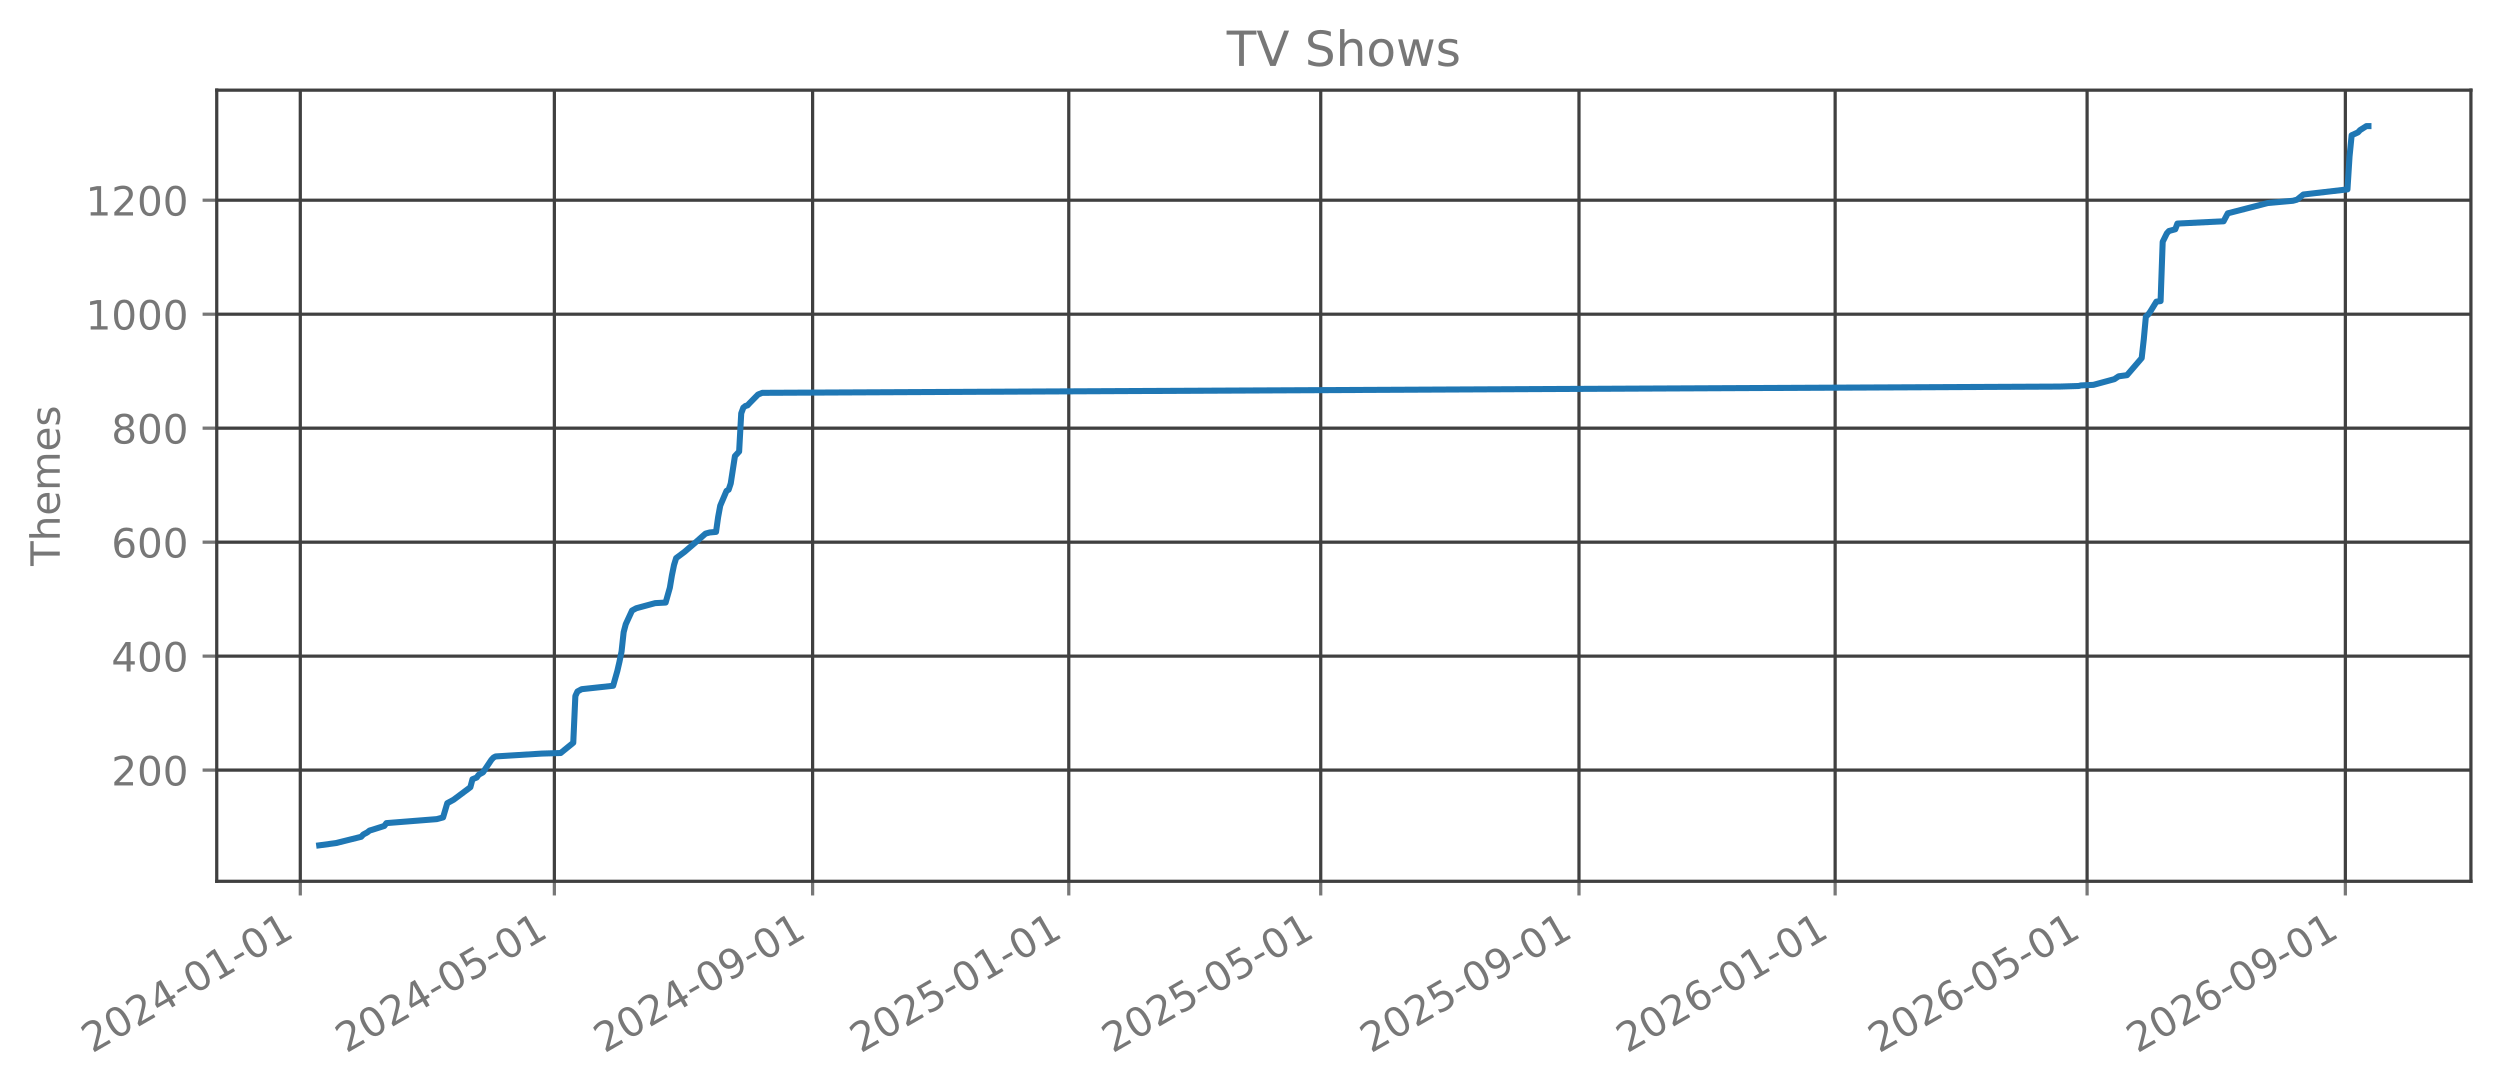
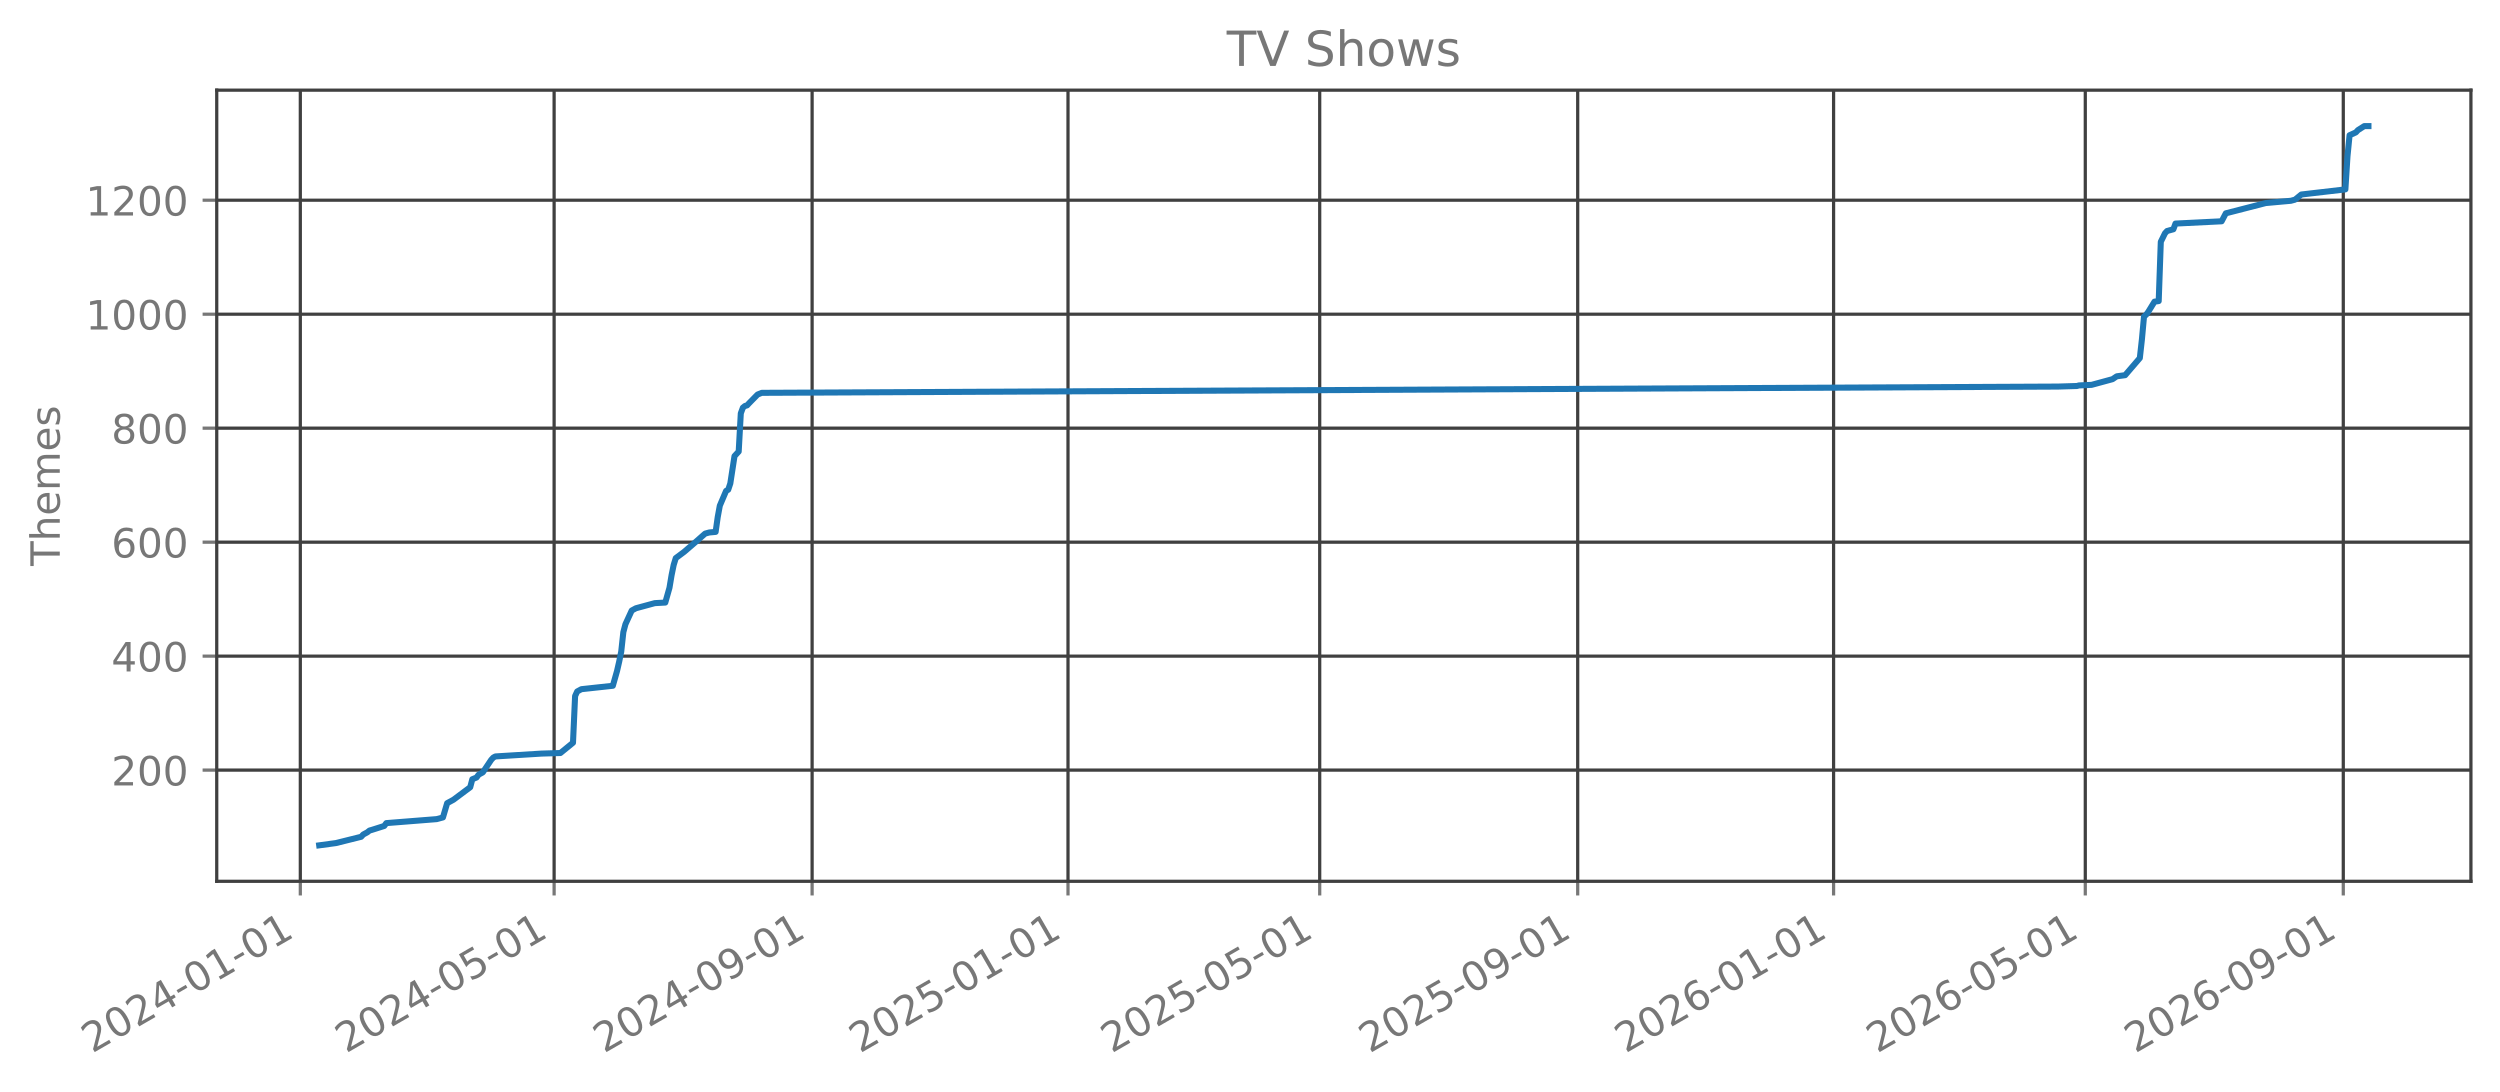
<svg xmlns="http://www.w3.org/2000/svg" xmlns:xlink="http://www.w3.org/1999/xlink" width="618.851pt" height="270.076pt" viewBox="0 0 618.851 270.076" version="1.1">
  <defs>
    <style type="text/css">*{stroke-linejoin: round; stroke-linecap: butt}</style>
  </defs>
  <g id="figure_1">
    <g id="patch_1">
      <path d="M 0 270.076  L 618.851 270.076  L 618.851 -0  L 0 -0  L 0 270.076  z " style="fill: none; opacity: 0" />
    </g>
    <g id="axes_1">
      <g id="patch_2">
        <path d="M 53.651 218.158  L 611.651 218.158  L 611.651 22.318  L 53.651 22.318  L 53.651 218.158  z " style="fill: none; opacity: 0" />
      </g>
      <g id="matplotlib.axis_1">
        <g id="xtick_1">
          <g id="line2d_1">
-             <path d="M 74.337 218.158  L 74.337 22.318  " clip-path="url(#p41ce9475ef)" style="fill: none; stroke: #404040; stroke-width: 0.8; stroke-linecap: square" />
+             <path d="M 74.341 218.158  L 74.341 22.318  " clip-path="url(#p8865ce0a5a)" style="fill: none; stroke: #404040; stroke-width: 0.8; stroke-linecap: square" />
          </g>
          <g id="line2d_2">
            <defs>
-               <path id="m85510ccff3" d="M 0 0  L 0 3.5  " style="stroke: #777777; stroke-width: 0.8" />
+               <path id="mc58c9128a3" d="M 0 0  L 0 3.5  " style="stroke: #777777; stroke-width: 0.8" />
            </defs>
            <g>
-               <use xlink:href="#m85510ccff3" x="74.337" y="218.158" style="fill: #777777; stroke: #777777; stroke-width: 0.8" />
+               <use xlink:href="#mc58c9128a3" x="74.341" y="218.158" style="fill: #777777; stroke: #777777; stroke-width: 0.8" />
            </g>
          </g>
          <g id="text_1">
-             <g style="fill: #777777" transform="translate(22.80592 260.7957) rotate(-30) scale(0.1 -0.1)">
+             <g style="fill: #777777" transform="translate(22.81071 260.7957) rotate(-30) scale(0.1 -0.1)">
              <defs>
                <path id="DejaVuSans-15" d="M 1228 531  L 3431 531  L 3431 0  L 469 0  L 469 531  Q 828 903 1448 1529  Q 2069 2156 2228 2338  Q 2531 2678 2651 2914  Q 2772 3150 2772 3378  Q 2772 3750 2511 3984  Q 2250 4219 1831 4219  Q 1534 4219 1204 4116  Q 875 4013 500 3803  L 500 4441  Q 881 4594 1212 4672  Q 1544 4750 1819 4750  Q 2544 4750 2975 4387  Q 3406 4025 3406 3419  Q 3406 3131 3298 2873  Q 3191 2616 2906 2266  Q 2828 2175 2409 1742  Q 1991 1309 1228 531  z " transform="scale(0.015625)" />
                <path id="DejaVuSans-13" d="M 2034 4250  Q 1547 4250 1301 3770  Q 1056 3291 1056 2328  Q 1056 1369 1301 889  Q 1547 409 2034 409  Q 2525 409 2770 889  Q 3016 1369 3016 2328  Q 3016 3291 2770 3770  Q 2525 4250 2034 4250  z M 2034 4750  Q 2819 4750 3233 4129  Q 3647 3509 3647 2328  Q 3647 1150 3233 529  Q 2819 -91 2034 -91  Q 1250 -91 836 529  Q 422 1150 422 2328  Q 422 3509 836 4129  Q 1250 4750 2034 4750  z " transform="scale(0.015625)" />
                <path id="DejaVuSans-17" d="M 2419 4116  L 825 1625  L 2419 1625  L 2419 4116  z M 2253 4666  L 3047 4666  L 3047 1625  L 3713 1625  L 3713 1100  L 3047 1100  L 3047 0  L 2419 0  L 2419 1100  L 313 1100  L 313 1709  L 2253 4666  z " transform="scale(0.015625)" />
                <path id="DejaVuSans-10" d="M 313 2009  L 1997 2009  L 1997 1497  L 313 1497  L 313 2009  z " transform="scale(0.015625)" />
                <path id="DejaVuSans-14" d="M 794 531  L 1825 531  L 1825 4091  L 703 3866  L 703 4441  L 1819 4666  L 2450 4666  L 2450 531  L 3481 531  L 3481 0  L 794 0  L 794 531  z " transform="scale(0.015625)" />
              </defs>
              <use xlink:href="#DejaVuSans-15" />
              <use xlink:href="#DejaVuSans-13" transform="translate(63.625 0)" />
              <use xlink:href="#DejaVuSans-15" transform="translate(127.25 0)" />
              <use xlink:href="#DejaVuSans-17" transform="translate(190.875 0)" />
              <use xlink:href="#DejaVuSans-10" transform="translate(254.5 0)" />
              <use xlink:href="#DejaVuSans-13" transform="translate(290.5781 0)" />
              <use xlink:href="#DejaVuSans-14" transform="translate(354.2031 0)" />
              <use xlink:href="#DejaVuSans-10" transform="translate(417.8281 0)" />
              <use xlink:href="#DejaVuSans-13" transform="translate(453.9062 0)" />
              <use xlink:href="#DejaVuSans-14" transform="translate(517.5312 0)" />
            </g>
          </g>
        </g>
        <g id="xtick_2">
          <g id="line2d_3">
-             <path d="M 137.226 218.158  L 137.226 22.318  " clip-path="url(#p41ce9475ef)" style="fill: none; stroke: #404040; stroke-width: 0.8; stroke-linecap: square" />
+             <path d="M 137.166 218.158  L 137.166 22.318  " clip-path="url(#p8865ce0a5a)" style="fill: none; stroke: #404040; stroke-width: 0.8; stroke-linecap: square" />
          </g>
          <g id="line2d_4">
            <g>
-               <use xlink:href="#m85510ccff3" x="137.226" y="218.158" style="fill: #777777; stroke: #777777; stroke-width: 0.8" />
+               <use xlink:href="#mc58c9128a3" x="137.166" y="218.158" style="fill: #777777; stroke: #777777; stroke-width: 0.8" />
            </g>
          </g>
          <g id="text_2">
-             <g style="fill: #777777" transform="translate(85.69526 260.7957) rotate(-30) scale(0.1 -0.1)">
+             <g style="fill: #777777" transform="translate(85.63568 260.7957) rotate(-30) scale(0.1 -0.1)">
              <defs>
                <path id="DejaVuSans-18" d="M 691 4666  L 3169 4666  L 3169 4134  L 1269 4134  L 1269 2991  Q 1406 3038 1543 3061  Q 1681 3084 1819 3084  Q 2600 3084 3056 2656  Q 3513 2228 3513 1497  Q 3513 744 3044 326  Q 2575 -91 1722 -91  Q 1428 -91 1123 -41  Q 819 9 494 109  L 494 744  Q 775 591 1075 516  Q 1375 441 1709 441  Q 2250 441 2565 725  Q 2881 1009 2881 1497  Q 2881 1984 2565 2268  Q 2250 2553 1709 2553  Q 1456 2553 1204 2497  Q 953 2441 691 2322  L 691 4666  z " transform="scale(0.015625)" />
              </defs>
              <use xlink:href="#DejaVuSans-15" />
              <use xlink:href="#DejaVuSans-13" transform="translate(63.625 0)" />
              <use xlink:href="#DejaVuSans-15" transform="translate(127.25 0)" />
              <use xlink:href="#DejaVuSans-17" transform="translate(190.875 0)" />
              <use xlink:href="#DejaVuSans-10" transform="translate(254.5 0)" />
              <use xlink:href="#DejaVuSans-13" transform="translate(290.5781 0)" />
              <use xlink:href="#DejaVuSans-18" transform="translate(354.2031 0)" />
              <use xlink:href="#DejaVuSans-10" transform="translate(417.8281 0)" />
              <use xlink:href="#DejaVuSans-13" transform="translate(453.9062 0)" />
              <use xlink:href="#DejaVuSans-14" transform="translate(517.5312 0)" />
            </g>
          </g>
        </g>
        <g id="xtick_3">
          <g id="line2d_5">
-             <path d="M 201.155 218.158  L 201.155 22.318  " clip-path="url(#p41ce9475ef)" style="fill: none; stroke: #404040; stroke-width: 0.8; stroke-linecap: square" />
+             <path d="M 201.03 218.158  L 201.03 22.318  " clip-path="url(#p8865ce0a5a)" style="fill: none; stroke: #404040; stroke-width: 0.8; stroke-linecap: square" />
          </g>
          <g id="line2d_6">
            <g>
-               <use xlink:href="#m85510ccff3" x="201.155" y="218.158" style="fill: #777777; stroke: #777777; stroke-width: 0.8" />
+               <use xlink:href="#mc58c9128a3" x="201.03" y="218.158" style="fill: #777777; stroke: #777777; stroke-width: 0.8" />
            </g>
          </g>
          <g id="text_3">
-             <g style="fill: #777777" transform="translate(149.6241 260.7957) rotate(-30) scale(0.1 -0.1)">
+             <g style="fill: #777777" transform="translate(149.4991 260.7957) rotate(-30) scale(0.1 -0.1)">
              <defs>
                <path id="DejaVuSans-1c" d="M 703 97  L 703 672  Q 941 559 1184 500  Q 1428 441 1663 441  Q 2288 441 2617 861  Q 2947 1281 2994 2138  Q 2813 1869 2534 1725  Q 2256 1581 1919 1581  Q 1219 1581 811 2004  Q 403 2428 403 3163  Q 403 3881 828 4315  Q 1253 4750 1959 4750  Q 2769 4750 3195 4129  Q 3622 3509 3622 2328  Q 3622 1225 3098 567  Q 2575 -91 1691 -91  Q 1453 -91 1209 -44  Q 966 3 703 97  z M 1959 2075  Q 2384 2075 2632 2365  Q 2881 2656 2881 3163  Q 2881 3666 2632 3958  Q 2384 4250 1959 4250  Q 1534 4250 1286 3958  Q 1038 3666 1038 3163  Q 1038 2656 1286 2365  Q 1534 2075 1959 2075  z " transform="scale(0.015625)" />
              </defs>
              <use xlink:href="#DejaVuSans-15" />
              <use xlink:href="#DejaVuSans-13" transform="translate(63.625 0)" />
              <use xlink:href="#DejaVuSans-15" transform="translate(127.25 0)" />
              <use xlink:href="#DejaVuSans-17" transform="translate(190.875 0)" />
              <use xlink:href="#DejaVuSans-10" transform="translate(254.5 0)" />
              <use xlink:href="#DejaVuSans-13" transform="translate(290.5781 0)" />
              <use xlink:href="#DejaVuSans-1c" transform="translate(354.2031 0)" />
              <use xlink:href="#DejaVuSans-10" transform="translate(417.8281 0)" />
              <use xlink:href="#DejaVuSans-13" transform="translate(453.9062 0)" />
              <use xlink:href="#DejaVuSans-14" transform="translate(517.5312 0)" />
            </g>
          </g>
        </g>
        <g id="xtick_4">
          <g id="line2d_7">
-             <path d="M 264.564 218.158  L 264.564 22.318  " clip-path="url(#p41ce9475ef)" style="fill: none; stroke: #404040; stroke-width: 0.8; stroke-linecap: square" />
+             <path d="M 264.374 218.158  L 264.374 22.318  " clip-path="url(#p8865ce0a5a)" style="fill: none; stroke: #404040; stroke-width: 0.8; stroke-linecap: square" />
          </g>
          <g id="line2d_8">
            <g>
-               <use xlink:href="#m85510ccff3" x="264.564" y="218.158" style="fill: #777777; stroke: #777777; stroke-width: 0.8" />
+               <use xlink:href="#mc58c9128a3" x="264.374" y="218.158" style="fill: #777777; stroke: #777777; stroke-width: 0.8" />
            </g>
          </g>
          <g id="text_4">
-             <g style="fill: #777777" transform="translate(213.0332 260.7957) rotate(-30) scale(0.1 -0.1)">
+             <g style="fill: #777777" transform="translate(212.8433 260.7957) rotate(-30) scale(0.1 -0.1)">
              <use xlink:href="#DejaVuSans-15" />
              <use xlink:href="#DejaVuSans-13" transform="translate(63.625 0)" />
              <use xlink:href="#DejaVuSans-15" transform="translate(127.25 0)" />
              <use xlink:href="#DejaVuSans-18" transform="translate(190.875 0)" />
              <use xlink:href="#DejaVuSans-10" transform="translate(254.5 0)" />
              <use xlink:href="#DejaVuSans-13" transform="translate(290.5781 0)" />
              <use xlink:href="#DejaVuSans-14" transform="translate(354.2031 0)" />
              <use xlink:href="#DejaVuSans-10" transform="translate(417.8281 0)" />
              <use xlink:href="#DejaVuSans-13" transform="translate(453.9062 0)" />
              <use xlink:href="#DejaVuSans-14" transform="translate(517.5312 0)" />
            </g>
          </g>
        </g>
        <g id="xtick_5">
          <g id="line2d_9">
-             <path d="M 326.934 218.158  L 326.934 22.318  " clip-path="url(#p41ce9475ef)" style="fill: none; stroke: #404040; stroke-width: 0.8; stroke-linecap: square" />
+             <path d="M 326.68 218.158  L 326.68 22.318  " clip-path="url(#p8865ce0a5a)" style="fill: none; stroke: #404040; stroke-width: 0.8; stroke-linecap: square" />
          </g>
          <g id="line2d_10">
            <g>
-               <use xlink:href="#m85510ccff3" x="326.934" y="218.158" style="fill: #777777; stroke: #777777; stroke-width: 0.8" />
+               <use xlink:href="#mc58c9128a3" x="326.68" y="218.158" style="fill: #777777; stroke: #777777; stroke-width: 0.8" />
            </g>
          </g>
          <g id="text_5">
-             <g style="fill: #777777" transform="translate(275.4028 260.7957) rotate(-30) scale(0.1 -0.1)">
+             <g style="fill: #777777" transform="translate(275.149 260.7957) rotate(-30) scale(0.1 -0.1)">
              <use xlink:href="#DejaVuSans-15" />
              <use xlink:href="#DejaVuSans-13" transform="translate(63.625 0)" />
              <use xlink:href="#DejaVuSans-15" transform="translate(127.25 0)" />
              <use xlink:href="#DejaVuSans-18" transform="translate(190.875 0)" />
              <use xlink:href="#DejaVuSans-10" transform="translate(254.5 0)" />
              <use xlink:href="#DejaVuSans-13" transform="translate(290.5781 0)" />
              <use xlink:href="#DejaVuSans-18" transform="translate(354.2031 0)" />
              <use xlink:href="#DejaVuSans-10" transform="translate(417.8281 0)" />
              <use xlink:href="#DejaVuSans-13" transform="translate(453.9062 0)" />
              <use xlink:href="#DejaVuSans-14" transform="translate(517.5312 0)" />
            </g>
          </g>
        </g>
        <g id="xtick_6">
          <g id="line2d_11">
-             <path d="M 390.862 218.158  L 390.862 22.318  " clip-path="url(#p41ce9475ef)" style="fill: none; stroke: #404040; stroke-width: 0.8; stroke-linecap: square" />
+             <path d="M 390.543 218.158  L 390.543 22.318  " clip-path="url(#p8865ce0a5a)" style="fill: none; stroke: #404040; stroke-width: 0.8; stroke-linecap: square" />
          </g>
          <g id="line2d_12">
            <g>
-               <use xlink:href="#m85510ccff3" x="390.862" y="218.158" style="fill: #777777; stroke: #777777; stroke-width: 0.8" />
+               <use xlink:href="#mc58c9128a3" x="390.543" y="218.158" style="fill: #777777; stroke: #777777; stroke-width: 0.8" />
            </g>
          </g>
          <g id="text_6">
-             <g style="fill: #777777" transform="translate(339.3316 260.7957) rotate(-30) scale(0.1 -0.1)">
+             <g style="fill: #777777" transform="translate(339.0124 260.7957) rotate(-30) scale(0.1 -0.1)">
              <use xlink:href="#DejaVuSans-15" />
              <use xlink:href="#DejaVuSans-13" transform="translate(63.625 0)" />
              <use xlink:href="#DejaVuSans-15" transform="translate(127.25 0)" />
              <use xlink:href="#DejaVuSans-18" transform="translate(190.875 0)" />
              <use xlink:href="#DejaVuSans-10" transform="translate(254.5 0)" />
              <use xlink:href="#DejaVuSans-13" transform="translate(290.5781 0)" />
              <use xlink:href="#DejaVuSans-1c" transform="translate(354.2031 0)" />
              <use xlink:href="#DejaVuSans-10" transform="translate(417.8281 0)" />
              <use xlink:href="#DejaVuSans-13" transform="translate(453.9062 0)" />
              <use xlink:href="#DejaVuSans-14" transform="translate(517.5312 0)" />
            </g>
          </g>
        </g>
        <g id="xtick_7">
          <g id="line2d_13">
-             <path d="M 454.271 218.158  L 454.271 22.318  " clip-path="url(#p41ce9475ef)" style="fill: none; stroke: #404040; stroke-width: 0.8; stroke-linecap: square" />
+             <path d="M 453.887 218.158  L 453.887 22.318  " clip-path="url(#p8865ce0a5a)" style="fill: none; stroke: #404040; stroke-width: 0.8; stroke-linecap: square" />
          </g>
          <g id="line2d_14">
            <g>
-               <use xlink:href="#m85510ccff3" x="454.271" y="218.158" style="fill: #777777; stroke: #777777; stroke-width: 0.8" />
+               <use xlink:href="#mc58c9128a3" x="453.887" y="218.158" style="fill: #777777; stroke: #777777; stroke-width: 0.8" />
            </g>
          </g>
          <g id="text_7">
-             <g style="fill: #777777" transform="translate(402.7407 260.7957) rotate(-30) scale(0.1 -0.1)">
+             <g style="fill: #777777" transform="translate(402.3566 260.7957) rotate(-30) scale(0.1 -0.1)">
              <defs>
                <path id="DejaVuSans-19" d="M 2113 2584  Q 1688 2584 1439 2293  Q 1191 2003 1191 1497  Q 1191 994 1439 701  Q 1688 409 2113 409  Q 2538 409 2786 701  Q 3034 994 3034 1497  Q 3034 2003 2786 2293  Q 2538 2584 2113 2584  z M 3366 4563  L 3366 3988  Q 3128 4100 2886 4159  Q 2644 4219 2406 4219  Q 1781 4219 1451 3797  Q 1122 3375 1075 2522  Q 1259 2794 1537 2939  Q 1816 3084 2150 3084  Q 2853 3084 3261 2657  Q 3669 2231 3669 1497  Q 3669 778 3244 343  Q 2819 -91 2113 -91  Q 1303 -91 875 529  Q 447 1150 447 2328  Q 447 3434 972 4092  Q 1497 4750 2381 4750  Q 2619 4750 2861 4703  Q 3103 4656 3366 4563  z " transform="scale(0.015625)" />
              </defs>
              <use xlink:href="#DejaVuSans-15" />
              <use xlink:href="#DejaVuSans-13" transform="translate(63.625 0)" />
              <use xlink:href="#DejaVuSans-15" transform="translate(127.25 0)" />
              <use xlink:href="#DejaVuSans-19" transform="translate(190.875 0)" />
              <use xlink:href="#DejaVuSans-10" transform="translate(254.5 0)" />
              <use xlink:href="#DejaVuSans-13" transform="translate(290.5781 0)" />
              <use xlink:href="#DejaVuSans-14" transform="translate(354.2031 0)" />
              <use xlink:href="#DejaVuSans-10" transform="translate(417.8281 0)" />
              <use xlink:href="#DejaVuSans-13" transform="translate(453.9062 0)" />
              <use xlink:href="#DejaVuSans-14" transform="translate(517.5312 0)" />
            </g>
          </g>
        </g>
        <g id="xtick_8">
          <g id="line2d_15">
-             <path d="M 516.641 218.158  L 516.641 22.318  " clip-path="url(#p41ce9475ef)" style="fill: none; stroke: #404040; stroke-width: 0.8; stroke-linecap: square" />
+             <path d="M 516.193 218.158  L 516.193 22.318  " clip-path="url(#p8865ce0a5a)" style="fill: none; stroke: #404040; stroke-width: 0.8; stroke-linecap: square" />
          </g>
          <g id="line2d_16">
            <g>
-               <use xlink:href="#m85510ccff3" x="516.641" y="218.158" style="fill: #777777; stroke: #777777; stroke-width: 0.8" />
+               <use xlink:href="#mc58c9128a3" x="516.193" y="218.158" style="fill: #777777; stroke: #777777; stroke-width: 0.8" />
            </g>
          </g>
          <g id="text_8">
-             <g style="fill: #777777" transform="translate(465.1103 260.7957) rotate(-30) scale(0.1 -0.1)">
+             <g style="fill: #777777" transform="translate(464.6624 260.7957) rotate(-30) scale(0.1 -0.1)">
              <use xlink:href="#DejaVuSans-15" />
              <use xlink:href="#DejaVuSans-13" transform="translate(63.625 0)" />
              <use xlink:href="#DejaVuSans-15" transform="translate(127.25 0)" />
              <use xlink:href="#DejaVuSans-19" transform="translate(190.875 0)" />
              <use xlink:href="#DejaVuSans-10" transform="translate(254.5 0)" />
              <use xlink:href="#DejaVuSans-13" transform="translate(290.5781 0)" />
              <use xlink:href="#DejaVuSans-18" transform="translate(354.2031 0)" />
              <use xlink:href="#DejaVuSans-10" transform="translate(417.8281 0)" />
              <use xlink:href="#DejaVuSans-13" transform="translate(453.9062 0)" />
              <use xlink:href="#DejaVuSans-14" transform="translate(517.5312 0)" />
            </g>
          </g>
        </g>
        <g id="xtick_9">
          <g id="line2d_17">
-             <path d="M 580.57 218.158  L 580.57 22.318  " clip-path="url(#p41ce9475ef)" style="fill: none; stroke: #404040; stroke-width: 0.8; stroke-linecap: square" />
+             <path d="M 580.057 218.158  L 580.057 22.318  " clip-path="url(#p8865ce0a5a)" style="fill: none; stroke: #404040; stroke-width: 0.8; stroke-linecap: square" />
          </g>
          <g id="line2d_18">
            <g>
-               <use xlink:href="#m85510ccff3" x="580.57" y="218.158" style="fill: #777777; stroke: #777777; stroke-width: 0.8" />
+               <use xlink:href="#mc58c9128a3" x="580.057" y="218.158" style="fill: #777777; stroke: #777777; stroke-width: 0.8" />
            </g>
          </g>
          <g id="text_9">
-             <g style="fill: #777777" transform="translate(529.0392 260.7957) rotate(-30) scale(0.1 -0.1)">
+             <g style="fill: #777777" transform="translate(528.5258 260.7957) rotate(-30) scale(0.1 -0.1)">
              <use xlink:href="#DejaVuSans-15" />
              <use xlink:href="#DejaVuSans-13" transform="translate(63.625 0)" />
              <use xlink:href="#DejaVuSans-15" transform="translate(127.25 0)" />
              <use xlink:href="#DejaVuSans-19" transform="translate(190.875 0)" />
              <use xlink:href="#DejaVuSans-10" transform="translate(254.5 0)" />
              <use xlink:href="#DejaVuSans-13" transform="translate(290.5781 0)" />
              <use xlink:href="#DejaVuSans-1c" transform="translate(354.2031 0)" />
              <use xlink:href="#DejaVuSans-10" transform="translate(417.8281 0)" />
              <use xlink:href="#DejaVuSans-13" transform="translate(453.9062 0)" />
              <use xlink:href="#DejaVuSans-14" transform="translate(517.5312 0)" />
            </g>
          </g>
        </g>
      </g>
      <g id="matplotlib.axis_2">
        <g id="ytick_1">
          <g id="line2d_19">
-             <path d="M 53.651 190.634  L 611.651 190.634  " clip-path="url(#p41ce9475ef)" style="fill: none; stroke: #404040; stroke-width: 0.8; stroke-linecap: square" />
+             <path d="M 53.651 190.634  L 611.651 190.634  " clip-path="url(#p8865ce0a5a)" style="fill: none; stroke: #404040; stroke-width: 0.8; stroke-linecap: square" />
          </g>
          <g id="line2d_20">
            <defs>
-               <path id="maa9496e2bc" d="M 0 0  L -3.5 0  " style="stroke: #777777; stroke-width: 0.8" />
+               <path id="m5566da2153" d="M 0 0  L -3.5 0  " style="stroke: #777777; stroke-width: 0.8" />
            </defs>
            <g>
-               <use xlink:href="#maa9496e2bc" x="53.651" y="190.634" style="fill: #777777; stroke: #777777; stroke-width: 0.8" />
+               <use xlink:href="#m5566da2153" x="53.651" y="190.634" style="fill: #777777; stroke: #777777; stroke-width: 0.8" />
            </g>
          </g>
          <g id="text_10">
            <g style="fill: #777777" transform="translate(27.56328 194.4333) scale(0.1 -0.1)">
              <use xlink:href="#DejaVuSans-15" />
              <use xlink:href="#DejaVuSans-13" transform="translate(63.625 0)" />
              <use xlink:href="#DejaVuSans-13" transform="translate(127.25 0)" />
            </g>
          </g>
        </g>
        <g id="ytick_2">
          <g id="line2d_21">
-             <path d="M 53.651 162.419  L 611.651 162.419  " clip-path="url(#p41ce9475ef)" style="fill: none; stroke: #404040; stroke-width: 0.8; stroke-linecap: square" />
+             <path d="M 53.651 162.419  L 611.651 162.419  " clip-path="url(#p8865ce0a5a)" style="fill: none; stroke: #404040; stroke-width: 0.8; stroke-linecap: square" />
          </g>
          <g id="line2d_22">
            <g>
-               <use xlink:href="#maa9496e2bc" x="53.651" y="162.419" style="fill: #777777; stroke: #777777; stroke-width: 0.8" />
+               <use xlink:href="#m5566da2153" x="53.651" y="162.419" style="fill: #777777; stroke: #777777; stroke-width: 0.8" />
            </g>
          </g>
          <g id="text_11">
            <g style="fill: #777777" transform="translate(27.56328 166.2183) scale(0.1 -0.1)">
              <use xlink:href="#DejaVuSans-17" />
              <use xlink:href="#DejaVuSans-13" transform="translate(63.625 0)" />
              <use xlink:href="#DejaVuSans-13" transform="translate(127.25 0)" />
            </g>
          </g>
        </g>
        <g id="ytick_3">
          <g id="line2d_23">
-             <path d="M 53.651 134.205  L 611.651 134.205  " clip-path="url(#p41ce9475ef)" style="fill: none; stroke: #404040; stroke-width: 0.8; stroke-linecap: square" />
+             <path d="M 53.651 134.205  L 611.651 134.205  " clip-path="url(#p8865ce0a5a)" style="fill: none; stroke: #404040; stroke-width: 0.8; stroke-linecap: square" />
          </g>
          <g id="line2d_24">
            <g>
-               <use xlink:href="#maa9496e2bc" x="53.651" y="134.205" style="fill: #777777; stroke: #777777; stroke-width: 0.8" />
+               <use xlink:href="#m5566da2153" x="53.651" y="134.205" style="fill: #777777; stroke: #777777; stroke-width: 0.8" />
            </g>
          </g>
          <g id="text_12">
            <g style="fill: #777777" transform="translate(27.56328 138.0034) scale(0.1 -0.1)">
              <use xlink:href="#DejaVuSans-19" />
              <use xlink:href="#DejaVuSans-13" transform="translate(63.625 0)" />
              <use xlink:href="#DejaVuSans-13" transform="translate(127.25 0)" />
            </g>
          </g>
        </g>
        <g id="ytick_4">
          <g id="line2d_25">
-             <path d="M 53.651 105.99  L 611.651 105.99  " clip-path="url(#p41ce9475ef)" style="fill: none; stroke: #404040; stroke-width: 0.8; stroke-linecap: square" />
+             <path d="M 53.651 105.99  L 611.651 105.99  " clip-path="url(#p8865ce0a5a)" style="fill: none; stroke: #404040; stroke-width: 0.8; stroke-linecap: square" />
          </g>
          <g id="line2d_26">
            <g>
-               <use xlink:href="#maa9496e2bc" x="53.651" y="105.99" style="fill: #777777; stroke: #777777; stroke-width: 0.8" />
+               <use xlink:href="#m5566da2153" x="53.651" y="105.99" style="fill: #777777; stroke: #777777; stroke-width: 0.8" />
            </g>
          </g>
          <g id="text_13">
            <g style="fill: #777777" transform="translate(27.56328 109.7884) scale(0.1 -0.1)">
              <defs>
                <path id="DejaVuSans-1b" d="M 2034 2216  Q 1584 2216 1326 1975  Q 1069 1734 1069 1313  Q 1069 891 1326 650  Q 1584 409 2034 409  Q 2484 409 2743 651  Q 3003 894 3003 1313  Q 3003 1734 2745 1975  Q 2488 2216 2034 2216  z M 1403 2484  Q 997 2584 770 2862  Q 544 3141 544 3541  Q 544 4100 942 4425  Q 1341 4750 2034 4750  Q 2731 4750 3128 4425  Q 3525 4100 3525 3541  Q 3525 3141 3298 2862  Q 3072 2584 2669 2484  Q 3125 2378 3379 2068  Q 3634 1759 3634 1313  Q 3634 634 3220 271  Q 2806 -91 2034 -91  Q 1263 -91 848 271  Q 434 634 434 1313  Q 434 1759 690 2068  Q 947 2378 1403 2484  z M 1172 3481  Q 1172 3119 1398 2916  Q 1625 2713 2034 2713  Q 2441 2713 2670 2916  Q 2900 3119 2900 3481  Q 2900 3844 2670 4047  Q 2441 4250 2034 4250  Q 1625 4250 1398 4047  Q 1172 3844 1172 3481  z " transform="scale(0.015625)" />
              </defs>
              <use xlink:href="#DejaVuSans-1b" />
              <use xlink:href="#DejaVuSans-13" transform="translate(63.625 0)" />
              <use xlink:href="#DejaVuSans-13" transform="translate(127.25 0)" />
            </g>
          </g>
        </g>
        <g id="ytick_5">
          <g id="line2d_27">
-             <path d="M 53.651 77.775  L 611.651 77.775  " clip-path="url(#p41ce9475ef)" style="fill: none; stroke: #404040; stroke-width: 0.8; stroke-linecap: square" />
+             <path d="M 53.651 77.775  L 611.651 77.775  " clip-path="url(#p8865ce0a5a)" style="fill: none; stroke: #404040; stroke-width: 0.8; stroke-linecap: square" />
          </g>
          <g id="line2d_28">
            <g>
-               <use xlink:href="#maa9496e2bc" x="53.651" y="77.775" style="fill: #777777; stroke: #777777; stroke-width: 0.8" />
+               <use xlink:href="#m5566da2153" x="53.651" y="77.775" style="fill: #777777; stroke: #777777; stroke-width: 0.8" />
            </g>
          </g>
          <g id="text_14">
            <g style="fill: #777777" transform="translate(21.20078 81.57345) scale(0.1 -0.1)">
              <use xlink:href="#DejaVuSans-14" />
              <use xlink:href="#DejaVuSans-13" transform="translate(63.625 0)" />
              <use xlink:href="#DejaVuSans-13" transform="translate(127.25 0)" />
              <use xlink:href="#DejaVuSans-13" transform="translate(190.875 0)" />
            </g>
          </g>
        </g>
        <g id="ytick_6">
          <g id="line2d_29">
-             <path d="M 53.651 49.56  L 611.651 49.56  " clip-path="url(#p41ce9475ef)" style="fill: none; stroke: #404040; stroke-width: 0.8; stroke-linecap: square" />
+             <path d="M 53.651 49.56  L 611.651 49.56  " clip-path="url(#p8865ce0a5a)" style="fill: none; stroke: #404040; stroke-width: 0.8; stroke-linecap: square" />
          </g>
          <g id="line2d_30">
            <g>
-               <use xlink:href="#maa9496e2bc" x="53.651" y="49.56" style="fill: #777777; stroke: #777777; stroke-width: 0.8" />
+               <use xlink:href="#m5566da2153" x="53.651" y="49.56" style="fill: #777777; stroke: #777777; stroke-width: 0.8" />
            </g>
          </g>
          <g id="text_15">
            <g style="fill: #777777" transform="translate(21.20078 53.35849) scale(0.1 -0.1)">
              <use xlink:href="#DejaVuSans-14" />
              <use xlink:href="#DejaVuSans-15" transform="translate(63.625 0)" />
              <use xlink:href="#DejaVuSans-13" transform="translate(127.25 0)" />
              <use xlink:href="#DejaVuSans-13" transform="translate(190.875 0)" />
            </g>
          </g>
        </g>
        <g id="text_16">
          <g style="fill: #777777" transform="translate(14.79844 140.0889) rotate(-90) scale(0.1 -0.1)">
            <defs>
              <path id="DejaVuSans-37" d="M -19 4666  L 3928 4666  L 3928 4134  L 2272 4134  L 2272 0  L 1638 0  L 1638 4134  L -19 4134  L -19 4666  z " transform="scale(0.015625)" />
              <path id="DejaVuSans-4b" d="M 3513 2113  L 3513 0  L 2938 0  L 2938 2094  Q 2938 2591 2744 2837  Q 2550 3084 2163 3084  Q 1697 3084 1428 2787  Q 1159 2491 1159 1978  L 1159 0  L 581 0  L 581 4863  L 1159 4863  L 1159 2956  Q 1366 3272 1645 3428  Q 1925 3584 2291 3584  Q 2894 3584 3203 3211  Q 3513 2838 3513 2113  z " transform="scale(0.015625)" />
              <path id="DejaVuSans-48" d="M 3597 1894  L 3597 1613  L 953 1613  Q 991 1019 1311 708  Q 1631 397 2203 397  Q 2534 397 2845 478  Q 3156 559 3463 722  L 3463 178  Q 3153 47 2828 -22  Q 2503 -91 2169 -91  Q 1331 -91 842 396  Q 353 884 353 1716  Q 353 2575 817 3079  Q 1281 3584 2069 3584  Q 2775 3584 3186 3129  Q 3597 2675 3597 1894  z M 3022 2063  Q 3016 2534 2758 2815  Q 2500 3097 2075 3097  Q 1594 3097 1305 2825  Q 1016 2553 972 2059  L 3022 2063  z " transform="scale(0.015625)" />
              <path id="DejaVuSans-50" d="M 3328 2828  Q 3544 3216 3844 3400  Q 4144 3584 4550 3584  Q 5097 3584 5394 3201  Q 5691 2819 5691 2113  L 5691 0  L 5113 0  L 5113 2094  Q 5113 2597 4934 2840  Q 4756 3084 4391 3084  Q 3944 3084 3684 2787  Q 3425 2491 3425 1978  L 3425 0  L 2847 0  L 2847 2094  Q 2847 2600 2669 2842  Q 2491 3084 2119 3084  Q 1678 3084 1418 2786  Q 1159 2488 1159 1978  L 1159 0  L 581 0  L 581 3500  L 1159 3500  L 1159 2956  Q 1356 3278 1631 3431  Q 1906 3584 2284 3584  Q 2666 3584 2933 3390  Q 3200 3197 3328 2828  z " transform="scale(0.015625)" />
              <path id="DejaVuSans-56" d="M 2834 3397  L 2834 2853  Q 2591 2978 2328 3040  Q 2066 3103 1784 3103  Q 1356 3103 1142 2972  Q 928 2841 928 2578  Q 928 2378 1081 2264  Q 1234 2150 1697 2047  L 1894 2003  Q 2506 1872 2764 1633  Q 3022 1394 3022 966  Q 3022 478 2636 193  Q 2250 -91 1575 -91  Q 1294 -91 989 -36  Q 684 19 347 128  L 347 722  Q 666 556 975 473  Q 1284 391 1588 391  Q 1994 391 2212 530  Q 2431 669 2431 922  Q 2431 1156 2273 1281  Q 2116 1406 1581 1522  L 1381 1569  Q 847 1681 609 1914  Q 372 2147 372 2553  Q 372 3047 722 3315  Q 1072 3584 1716 3584  Q 2034 3584 2315 3537  Q 2597 3491 2834 3397  z " transform="scale(0.015625)" />
            </defs>
            <use xlink:href="#DejaVuSans-37" />
            <use xlink:href="#DejaVuSans-4b" transform="translate(61.07812 0)" />
            <use xlink:href="#DejaVuSans-48" transform="translate(124.4531 0)" />
            <use xlink:href="#DejaVuSans-50" transform="translate(185.9844 0)" />
            <use xlink:href="#DejaVuSans-48" transform="translate(283.3906 0)" />
            <use xlink:href="#DejaVuSans-56" transform="translate(344.9219 0)" />
          </g>
        </g>
      </g>
      <g id="line2d_31">
-         <path d="M 79.014 209.256  L 83.172 208.692  L 89.409 207.14  L 89.929 206.576  L 90.969 206.012  L 91.488 205.588  L 92.008 205.447  L 95.127 204.46  L 95.646 203.754  L 108.12 202.767  L 109.679 202.344  L 110.719 198.817  L 112.278 197.97  L 116.436 194.867  L 116.956 192.892  L 117.995 192.468  L 118.515 191.763  L 119.555 191.199  L 121.634 188.095  L 122.153 187.531  L 122.673 187.249  L 134.108 186.543  L 138.785 186.402  L 141.904 183.863  L 142.424 172.295  L 142.943 171.166  L 143.463 170.884  L 143.983 170.602  L 151.779 169.755  L 152.818 166.087  L 153.338 163.83  L 153.858 161.291  L 154.378 156.494  L 154.897 154.519  L 156.457 151.133  L 157.496 150.569  L 162.174 149.3  L 164.773 149.158  L 165.812 145.491  L 166.332 142.387  L 166.852 139.848  L 167.371 138.155  L 169.45 136.603  L 172.569 133.922  L 174.648 132.088  L 175.168 131.947  L 175.687 131.806  L 177.247 131.665  L 177.766 127.997  L 178.286 125.176  L 179.845 121.508  L 180.365 121.226  L 180.885 119.674  L 181.924 112.902  L 182.964 111.774  L 183.483 102.322  L 184.003 100.911  L 184.523 100.488  L 185.043 100.347  L 185.562 99.782  L 187.641 97.666  L 188.681 97.243  L 509.884 95.691  L 514.562 95.55  L 515.082 95.409  L 518.2 95.268  L 521.839 94.28  L 522.358 94.139  L 523.398 93.857  L 524.437 93.152  L 526.516 92.87  L 530.155 88.637  L 530.674 83.982  L 531.194 78.339  L 531.714 77.916  L 532.233 77.21  L 533.793 74.671  L 534.832 74.53  L 535.352 59.858  L 536.391 57.742  L 536.911 57.178  L 538.47 56.754  L 538.99 55.344  L 550.425 54.779  L 551.464 52.804  L 561.339 50.265  L 566.017 49.842  L 567.576 49.701  L 568.616 49.419  L 570.175 48.149  L 581.09 46.879  L 581.609 38.697  L 582.129 33.477  L 583.688 32.772  L 584.208 32.207  L 585.767 31.22  L 586.287 31.22  " clip-path="url(#p41ce9475ef)" style="fill: none; stroke: #1f77b4; stroke-width: 1.5; stroke-linecap: square" />
+         <path d="M 79.014 209.256  L 83.168 208.692  L 89.399 207.14  L 89.918 206.576  L 90.956 206.012  L 91.476 205.588  L 91.995 205.447  L 95.11 204.46  L 95.629 203.754  L 108.09 202.767  L 109.648 202.344  L 110.687 198.817  L 112.244 197.97  L 116.398 194.867  L 116.917 192.892  L 117.956 192.468  L 118.475 191.763  L 119.513 191.199  L 121.59 188.095  L 122.109 187.531  L 122.628 187.249  L 134.051 186.543  L 138.724 186.402  L 141.839 183.863  L 142.359 172.295  L 142.878 171.166  L 143.397 170.884  L 143.916 170.602  L 151.704 169.755  L 152.743 166.087  L 153.262 163.83  L 153.781 161.291  L 154.301 156.494  L 154.82 154.519  L 156.377 151.133  L 157.416 150.569  L 162.089 149.3  L 164.685 149.158  L 165.723 145.491  L 166.242 142.387  L 166.762 139.848  L 167.281 138.155  L 169.358 136.603  L 172.473 133.922  L 174.55 132.088  L 175.069 131.947  L 175.588 131.806  L 177.146 131.665  L 177.665 127.997  L 178.184 125.176  L 179.742 121.508  L 180.261 121.226  L 180.78 119.674  L 181.819 112.902  L 182.857 111.774  L 183.377 102.322  L 183.896 100.911  L 184.415 100.488  L 184.934 100.347  L 185.453 99.782  L 187.53 97.666  L 188.569 97.243  L 509.443 95.691  L 514.116 95.55  L 514.636 95.409  L 517.751 95.268  L 521.385 94.28  L 521.905 94.139  L 522.943 93.857  L 523.981 93.152  L 526.058 92.87  L 529.693 88.637  L 530.212 83.982  L 530.731 78.339  L 531.25 77.916  L 531.77 77.21  L 533.327 74.671  L 534.366 74.53  L 534.885 59.858  L 535.923 57.742  L 536.443 57.178  L 538 56.754  L 538.519 55.344  L 549.942 54.779  L 550.981 52.804  L 560.846 50.265  L 565.519 49.842  L 567.076 49.701  L 568.115 49.419  L 569.672 48.149  L 580.576 46.879  L 581.095 38.697  L 581.614 33.477  L 583.172 32.772  L 583.691 32.207  L 585.249 31.22  L 586.287 31.22  " clip-path="url(#p8865ce0a5a)" style="fill: none; stroke: #1f77b4; stroke-width: 1.5; stroke-linecap: square" />
      </g>
      <g id="patch_3">
        <path d="M 53.651 218.158  L 53.651 22.318  " style="fill: none; stroke: #404040; stroke-width: 0.8; stroke-linejoin: miter; stroke-linecap: square" />
      </g>
      <g id="patch_4">
        <path d="M 611.651 218.158  L 611.651 22.318  " style="fill: none; stroke: #404040; stroke-width: 0.8; stroke-linejoin: miter; stroke-linecap: square" />
      </g>
      <g id="patch_5">
        <path d="M 53.651 218.158  L 611.651 218.158  " style="fill: none; stroke: #404040; stroke-width: 0.8; stroke-linejoin: miter; stroke-linecap: square" />
      </g>
      <g id="patch_6">
        <path d="M 53.651 22.318  L 611.651 22.318  " style="fill: none; stroke: #404040; stroke-width: 0.8; stroke-linejoin: miter; stroke-linecap: square" />
      </g>
      <g id="text_17">
        <g style="fill: #777777" transform="translate(303.6595 16.31812) scale(0.12 -0.12)">
          <defs>
            <path id="DejaVuSans-39" d="M 1831 0  L 50 4666  L 709 4666  L 2188 738  L 3669 4666  L 4325 4666  L 2547 0  L 1831 0  z " transform="scale(0.015625)" />
            <path id="DejaVuSans-3" transform="scale(0.015625)" />
            <path id="DejaVuSans-36" d="M 3425 4513  L 3425 3897  Q 3066 4069 2747 4153  Q 2428 4238 2131 4238  Q 1616 4238 1336 4038  Q 1056 3838 1056 3469  Q 1056 3159 1242 3001  Q 1428 2844 1947 2747  L 2328 2669  Q 3034 2534 3370 2195  Q 3706 1856 3706 1288  Q 3706 609 3251 259  Q 2797 -91 1919 -91  Q 1588 -91 1214 -16  Q 841 59 441 206  L 441 856  Q 825 641 1194 531  Q 1563 422 1919 422  Q 2459 422 2753 634  Q 3047 847 3047 1241  Q 3047 1584 2836 1778  Q 2625 1972 2144 2069  L 1759 2144  Q 1053 2284 737 2584  Q 422 2884 422 3419  Q 422 4038 858 4394  Q 1294 4750 2059 4750  Q 2388 4750 2728 4690  Q 3069 4631 3425 4513  z " transform="scale(0.015625)" />
            <path id="DejaVuSans-52" d="M 1959 3097  Q 1497 3097 1228 2736  Q 959 2375 959 1747  Q 959 1119 1226 758  Q 1494 397 1959 397  Q 2419 397 2687 759  Q 2956 1122 2956 1747  Q 2956 2369 2687 2733  Q 2419 3097 1959 3097  z M 1959 3584  Q 2709 3584 3137 3096  Q 3566 2609 3566 1747  Q 3566 888 3137 398  Q 2709 -91 1959 -91  Q 1206 -91 779 398  Q 353 888 353 1747  Q 353 2609 779 3096  Q 1206 3584 1959 3584  z " transform="scale(0.015625)" />
            <path id="DejaVuSans-5a" d="M 269 3500  L 844 3500  L 1563 769  L 2278 3500  L 2956 3500  L 3675 769  L 4391 3500  L 4966 3500  L 4050 0  L 3372 0  L 2619 2869  L 1863 0  L 1184 0  L 269 3500  z " transform="scale(0.015625)" />
          </defs>
          <use xlink:href="#DejaVuSans-37" />
          <use xlink:href="#DejaVuSans-39" transform="translate(61.07812 0)" />
          <use xlink:href="#DejaVuSans-3" transform="translate(129.4844 0)" />
          <use xlink:href="#DejaVuSans-36" transform="translate(161.2656 0)" />
          <use xlink:href="#DejaVuSans-4b" transform="translate(224.75 0)" />
          <use xlink:href="#DejaVuSans-52" transform="translate(288.125 0)" />
          <use xlink:href="#DejaVuSans-5a" transform="translate(349.3125 0)" />
          <use xlink:href="#DejaVuSans-56" transform="translate(431.0938 0)" />
        </g>
      </g>
    </g>
  </g>
  <defs>
-     <clipPath id="p41ce9475ef">
+     <clipPath id="p8865ce0a5a">
      <rect x="53.651" y="22.318" width="558" height="195.84" />
    </clipPath>
  </defs>
</svg>
